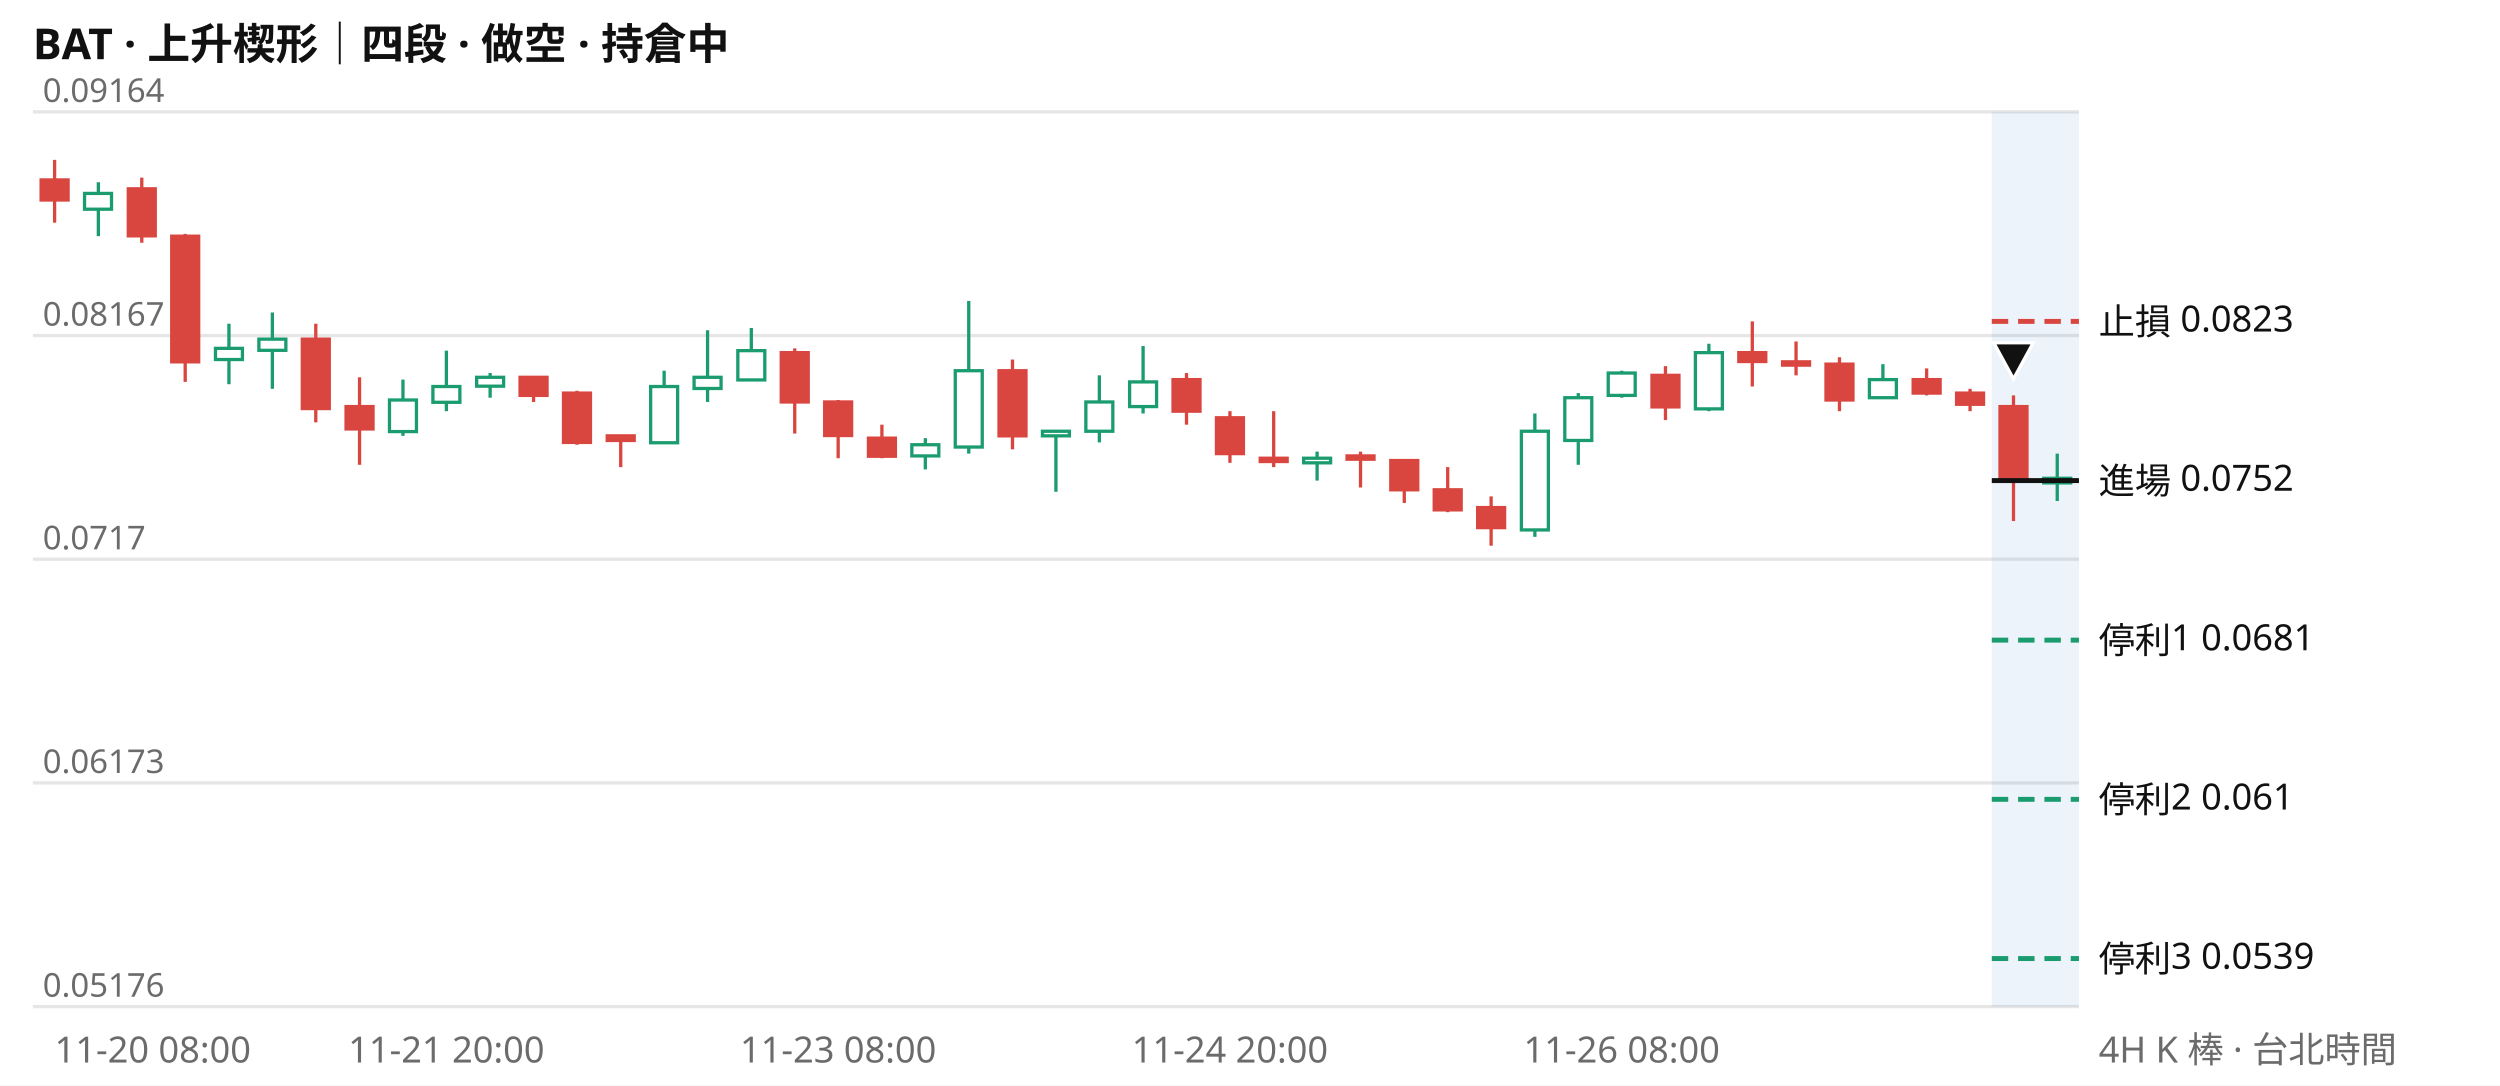
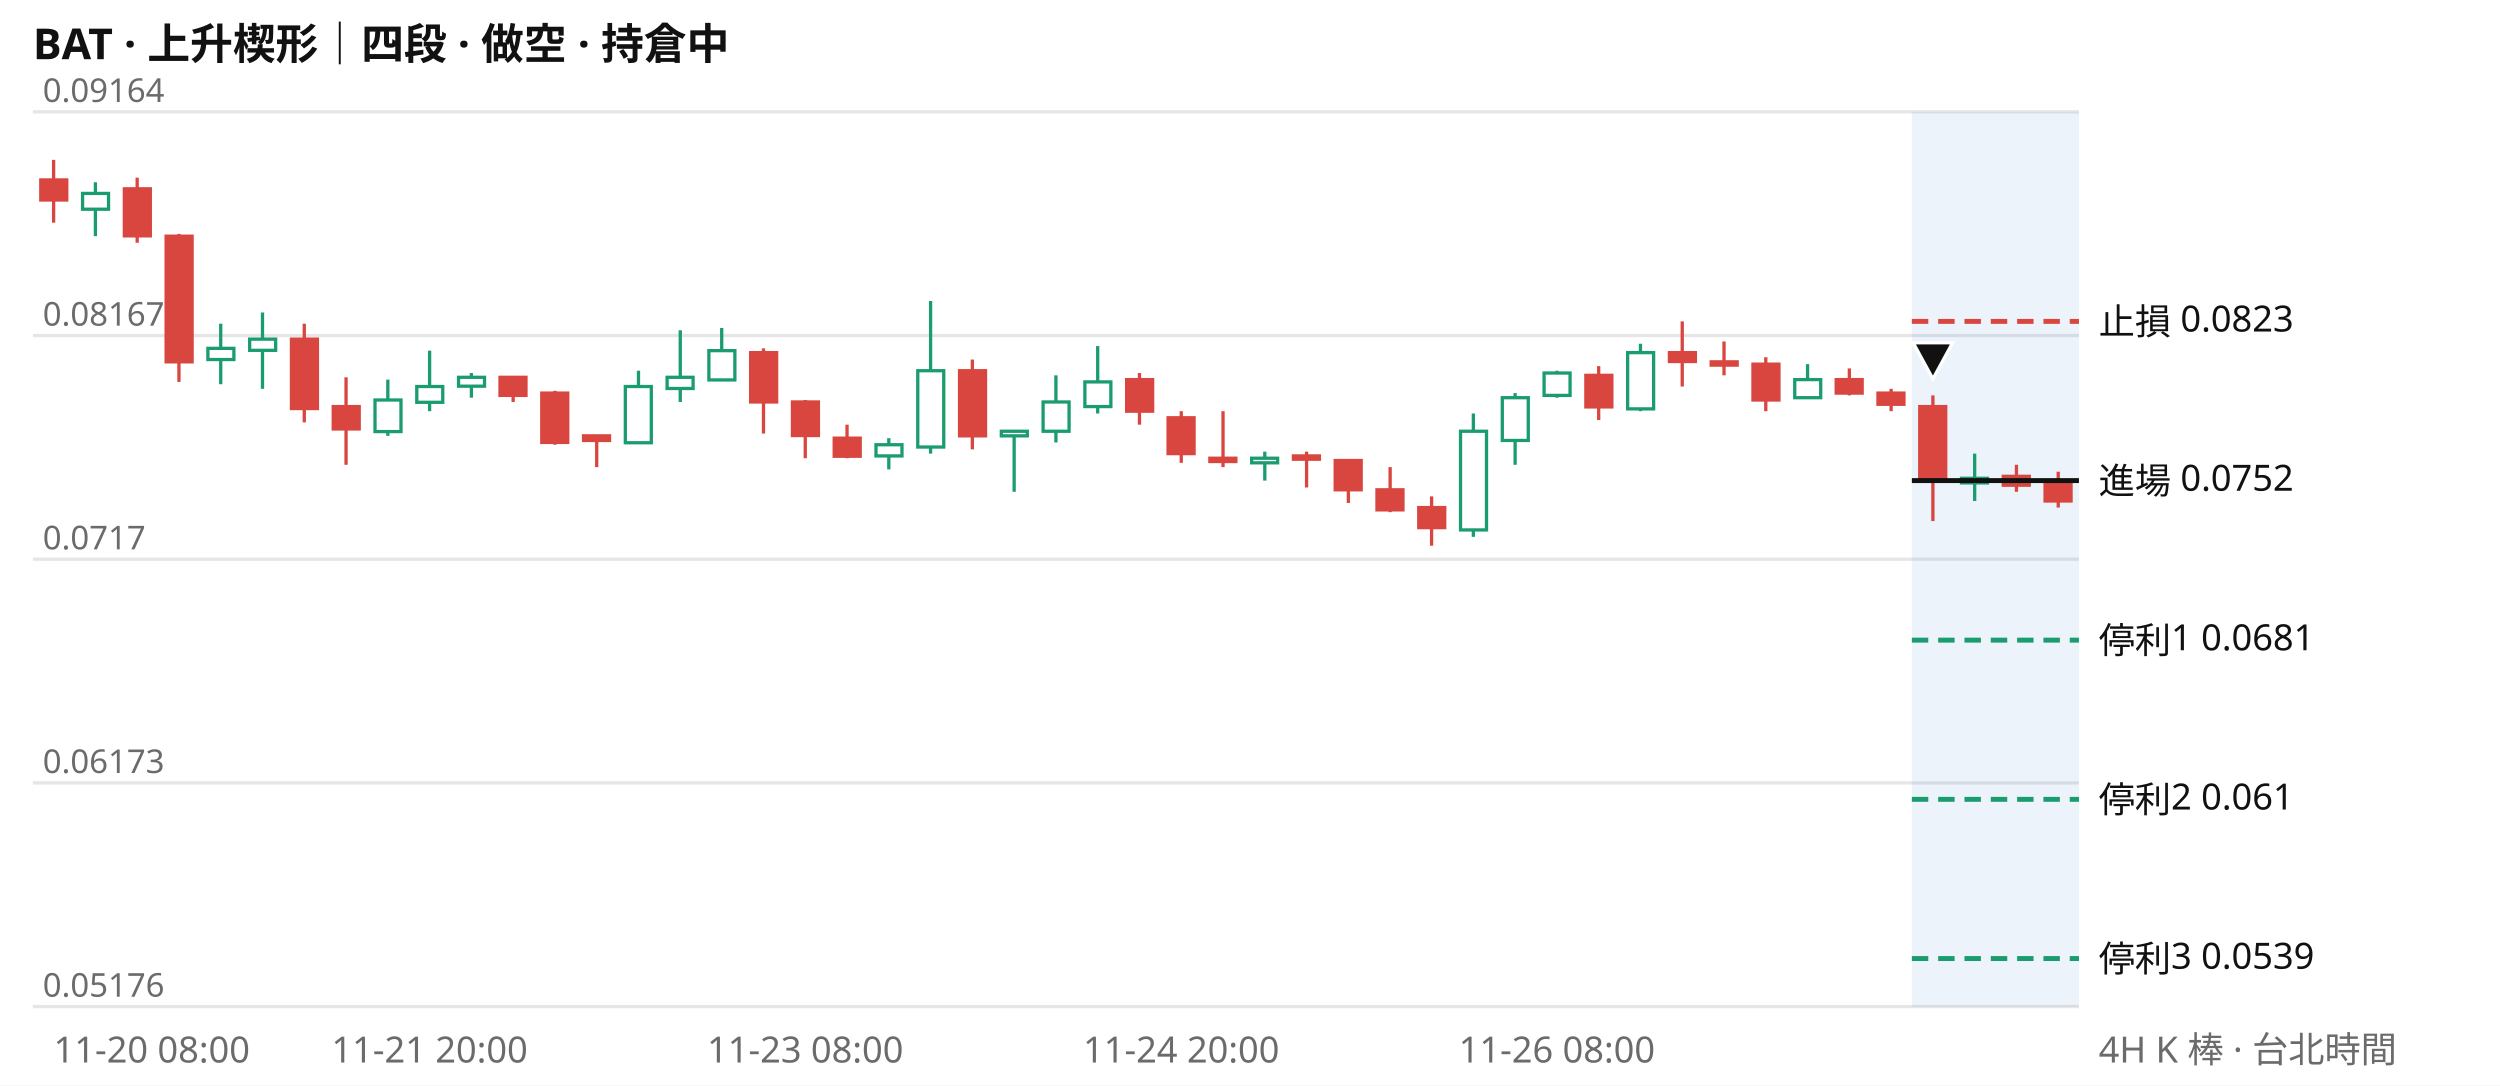
<svg xmlns="http://www.w3.org/2000/svg" viewBox="0 0 760 330" width="760" height="330" font-family="system-ui,Segoe UI,Microsoft JhengHei,sans-serif" font-size="11">
  <rect width="760" height="330" fill="#ffffff" />
  <text x="10" y="18" font-size="13" font-weight="600" fill="#111111">BAT · 上升楔形｜四段 · 做空 · 持倉中</text>
  <line x1="10" x2="632" y1="306.0" y2="306.0" stroke="#e6e6e6" />
  <text x="13" y="303.0" fill="#6b6b6b" font-size="10">0.05176</text>
  <line x1="10" x2="632" y1="238.0" y2="238.0" stroke="#e6e6e6" />
  <text x="13" y="235.0" fill="#6b6b6b" font-size="10">0.06173</text>
  <line x1="10" x2="632" y1="170.0" y2="170.0" stroke="#e6e6e6" />
  <text x="13" y="167.0" fill="#6b6b6b" font-size="10">0.0717</text>
  <line x1="10" x2="632" y1="102.0" y2="102.0" stroke="#e6e6e6" />
  <text x="13" y="99.0" fill="#6b6b6b" font-size="10">0.08167</text>
  <line x1="10" x2="632" y1="34.0" y2="34.0" stroke="#e6e6e6" />
  <text x="13" y="31.0" fill="#6b6b6b" font-size="10">0.09164</text>
-   <rect x="605.5" y="34" width="26.5" height="272" fill="#2a78d6" opacity="0.09" />
-   <path d="M29.9 55.4V71.8M69.6 98.4V116.8M82.8 95.0V118.2M122.5 115.4V132.5M135.7 106.6V125.0M149.0 113.4V120.9M201.9 112.7V134.5M215.1 100.4V122.2M228.4 99.7V115.4M281.3 133.2V142.7M294.5 91.5V137.9M321.0 131.1V149.5M334.2 114.1V134.5M347.5 105.2V125.7M400.4 137.3V146.1M466.6 125.7V163.2M479.8 119.5V141.3M493.0 112.7V120.9M519.5 104.5V125.0M572.4 110.7V120.9M625.4 137.9V152.3" stroke="#1a9c6f" fill="none" />
-   <path d="M16.6 48.6V67.7M43.1 54.0V73.8M56.3 71.1V116.1M96.0 98.4V128.4M109.3 114.7V141.3M162.2 114.7V122.2M175.4 118.8V135.2M188.7 132.5V142.0M241.6 105.9V131.8M254.8 121.6V139.3M268.1 129.1V139.3M307.8 109.3V136.6M360.7 113.4V129.1M373.9 125.0V140.7M387.2 125.0V142.0M413.6 137.3V148.2M426.9 140.0V152.9M440.1 142.0V155.7M453.3 150.9V165.9M506.3 111.3V127.7M532.7 97.7V117.5M546.0 103.8V114.1M559.2 108.6V125.0M585.7 112.0V120.2M598.9 118.2V125.0M612.1 120.2V158.4" stroke="#d9453f" fill="none" />
-   <path d="M25.7 58.8h8.2v4.8h-8.2zM65.5 105.9h8.2v3.4h-8.2zM78.7 103.1h8.2v3.4h-8.2zM118.4 121.6h8.2v9.6h-8.2zM131.6 117.5h8.2v4.8h-8.2zM144.9 114.7h8.2v2.7h-8.2zM197.8 117.5h8.2v17.1h-8.2zM211.0 114.7h8.2v3.4h-8.2zM224.3 106.6h8.2v8.9h-8.2zM277.2 135.2h8.2v3.4h-8.2zM290.4 112.7h8.2v23.2h-8.2zM316.9 131.1h8.2v1.4h-8.2zM330.1 122.2h8.2v8.9h-8.2zM343.4 116.1h8.2v7.5h-8.2zM396.3 139.3h8.2v1.4h-8.2zM462.5 131.1h8.2v30.0h-8.2zM475.7 120.9h8.2v13.0h-8.2zM488.9 113.4h8.2v6.8h-8.2zM515.4 107.2h8.2v17.1h-8.2zM568.3 115.4h8.2v5.5h-8.2zM621.3 145.4h8.2v1.4h-8.2z" stroke="#1a9c6f" fill="#ffffff" />
-   <path d="M12.5 54.7h8.2v6.1h-8.2zM39.0 57.4h8.2v14.3h-8.2zM52.2 71.8h8.2v38.2h-8.2zM91.9 103.1h8.2v21.1h-8.2zM105.2 123.6h8.2v6.8h-8.2zM158.1 114.7h8.2v5.5h-8.2zM171.3 119.5h8.2v15.0h-8.2zM184.6 132.5h8.2v1.4h-8.2zM237.5 107.2h8.2v15.0h-8.2zM250.7 122.2h8.2v10.2h-8.2zM264.0 133.2h8.2v5.5h-8.2zM303.7 112.7h8.2v19.8h-8.2zM356.6 115.4h8.2v9.6h-8.2zM369.8 127.0h8.2v10.9h-8.2zM383.1 139.3h8.2v1.0h-8.2zM409.5 138.6h8.2v1.0h-8.2zM422.8 140.0h8.2v8.9h-8.2zM436.0 148.9h8.2v6.1h-8.2zM449.2 154.3h8.2v6.1h-8.2zM502.2 114.1h8.2v9.6h-8.2zM528.6 107.2h8.2v2.7h-8.2zM541.9 110.0h8.2v1.0h-8.2zM555.1 110.7h8.2v10.9h-8.2zM581.6 115.4h8.2v4.1h-8.2zM594.8 119.5h8.2v3.4h-8.2zM608.0 123.6h8.2v22.5h-8.2z" stroke="#d9453f" fill="#d9453f" />
-   <line x1="605.5" x2="632" y1="97.7" y2="97.7" stroke="#d9453f" stroke-width="1.5" stroke-dasharray="5 3" />
+   <rect x="581.2" y="34" width="50.8" height="272" fill="#2a78d6" opacity="0.09" />
+   <path d="M29.0 55.4V71.8M67.1 98.4V116.8M79.8 95.0V118.2M117.9 115.4V132.5M130.6 106.6V125.0M143.3 113.4V120.9M194.1 112.7V134.5M206.8 100.4V122.2M219.4 99.7V115.4M270.2 133.2V142.7M282.9 91.5V137.9M308.3 131.1V149.5M321.0 114.1V134.5M333.7 105.2V125.7M384.5 137.3V146.1M447.9 125.7V163.2M460.6 119.5V141.3M473.3 112.7V120.9M498.7 104.5V125.0M549.5 110.7V120.9M600.3 137.9V152.3" stroke="#1a9c6f" fill="none" />
+   <path d="M16.3 48.6V67.7M41.7 54.0V73.8M54.4 71.1V116.1M92.5 98.4V128.4M105.2 114.7V141.3M156.0 114.7V122.2M168.7 118.8V135.2M181.4 132.5V142.0M232.1 105.9V131.8M244.8 121.6V139.3M257.5 129.1V139.3M295.6 109.3V136.6M346.4 113.4V129.1M359.1 125.0V140.7M371.8 125.0V142.0M397.2 137.3V148.2M409.9 140.0V152.9M422.6 142.0V155.7M435.2 150.9V165.9M486.0 111.3V127.7M511.4 97.7V117.5M524.1 103.8V114.1M536.8 108.6V125.0M562.2 112.0V120.2M574.9 118.2V125.0M587.6 120.2V158.4M613.0 141.3V149.5M625.7 143.4V154.3" stroke="#d9453f" fill="none" />
+   <path d="M25.1 58.8h7.9v4.8h-7.9zM63.2 105.9h7.9v3.4h-7.9zM75.9 103.1h7.9v3.4h-7.9zM114.0 121.6h7.9v9.6h-7.9zM126.7 117.5h7.9v4.8h-7.9zM139.4 114.7h7.9v2.7h-7.9zM190.1 117.5h7.9v17.1h-7.9zM202.8 114.7h7.9v3.4h-7.9zM215.5 106.6h7.9v8.9h-7.9zM266.3 135.2h7.9v3.4h-7.9zM279.0 112.7h7.9v23.2h-7.9zM304.4 131.1h7.9v1.4h-7.9zM317.1 122.2h7.9v8.9h-7.9zM329.8 116.1h7.9v7.5h-7.9zM380.5 139.3h7.9v1.4h-7.9zM444.0 131.1h7.9v30.0h-7.9zM456.7 120.9h7.9v13.0h-7.9zM469.4 113.4h7.9v6.8h-7.9zM494.8 107.2h7.9v17.1h-7.9zM545.6 115.4h7.9v5.5h-7.9zM596.3 145.4h7.9v1.4h-7.9z" stroke="#1a9c6f" fill="#ffffff" />
+   <path d="M12.4 54.7h7.9v6.1h-7.9zM37.8 57.4h7.9v14.3h-7.9zM50.5 71.8h7.9v38.2h-7.9zM88.6 103.1h7.9v21.1h-7.9zM101.3 123.6h7.9v6.8h-7.9zM152.0 114.7h7.9v5.5h-7.9zM164.7 119.5h7.9v15.0h-7.9zM177.4 132.5h7.9v1.4h-7.9zM228.2 107.2h7.9v15.0h-7.9zM240.9 122.2h7.9v10.2h-7.9zM253.6 133.2h7.9v5.5h-7.9zM291.7 112.7h7.9v19.8h-7.9zM342.5 115.4h7.9v9.6h-7.9zM355.1 127.0h7.9v10.9h-7.9zM367.8 139.3h7.9v1.0h-7.9zM393.2 138.6h7.9v1.0h-7.9zM405.9 140.0h7.9v8.9h-7.9zM418.6 148.9h7.9v6.1h-7.9zM431.3 154.3h7.9v6.1h-7.9zM482.1 114.1h7.9v9.6h-7.9zM507.5 107.2h7.9v2.7h-7.9zM520.2 110.0h7.9v1.0h-7.9zM532.9 110.7h7.9v10.9h-7.9zM558.2 115.4h7.9v4.1h-7.9zM570.9 119.5h7.9v3.4h-7.9zM583.6 123.6h7.9v22.5h-7.9zM609.0 144.8h7.9v2.7h-7.9zM621.7 146.8h7.9v5.5h-7.9z" stroke="#d9453f" fill="#d9453f" />
+   <line x1="581.2" x2="632" y1="97.7" y2="97.7" stroke="#d9453f" stroke-width="1.5" stroke-dasharray="5 3" />
  <text x="638" y="101.7" fill="#111111">止損 0.0823</text>
-   <line x1="605.5" x2="632" y1="146.1" y2="146.1" stroke="#111111" stroke-width="1.5" />
+   <line x1="581.2" x2="632" y1="146.1" y2="146.1" stroke="#111111" stroke-width="1.5" />
  <text x="638" y="150.1" fill="#111111">進場 0.0752</text>
-   <line x1="605.5" x2="632" y1="194.6" y2="194.6" stroke="#1a9c6f" stroke-width="1.5" stroke-dasharray="5 3" />
+   <line x1="581.2" x2="632" y1="194.6" y2="194.6" stroke="#1a9c6f" stroke-width="1.5" stroke-dasharray="5 3" />
  <text x="638" y="198.6" fill="#111111">停利1 0.0681</text>
-   <line x1="605.5" x2="632" y1="243.0" y2="243.0" stroke="#1a9c6f" stroke-width="1.5" stroke-dasharray="5 3" />
+   <line x1="581.2" x2="632" y1="243.0" y2="243.0" stroke="#1a9c6f" stroke-width="1.5" stroke-dasharray="5 3" />
  <text x="638" y="247.0" fill="#111111">停利2 0.061</text>
-   <line x1="605.5" x2="632" y1="291.4" y2="291.4" stroke="#1a9c6f" stroke-width="1.5" stroke-dasharray="5 3" />
+   <line x1="581.2" x2="632" y1="291.4" y2="291.4" stroke="#1a9c6f" stroke-width="1.5" stroke-dasharray="5 3" />
  <text x="638" y="295.4" fill="#111111">停利3 0.0539</text>
-   <path d="M612.1 115.2l6 -11h-12z" fill="#111111" stroke="#ffffff" />
-   <text x="16.6" y="323" fill="#6b6b6b" text-anchor="start">11-20 08:00</text>
-   <text x="135.7" y="323" fill="#6b6b6b" text-anchor="middle">11-21 20:00</text>
-   <text x="254.8" y="323" fill="#6b6b6b" text-anchor="middle">11-23 08:00</text>
-   <text x="373.9" y="323" fill="#6b6b6b" text-anchor="middle">11-24 20:00</text>
-   <text x="493.0" y="323" fill="#6b6b6b" text-anchor="middle">11-26 08:00</text>
+   <path d="M587.6 115.2l6 -11h-12z" fill="#111111" stroke="#ffffff" />
+   <text x="16.3" y="323" fill="#6b6b6b" text-anchor="start">11-20 08:00</text>
+   <text x="130.6" y="323" fill="#6b6b6b" text-anchor="middle">11-21 20:00</text>
+   <text x="244.8" y="323" fill="#6b6b6b" text-anchor="middle">11-23 08:00</text>
+   <text x="359.1" y="323" fill="#6b6b6b" text-anchor="middle">11-24 20:00</text>
+   <text x="473.3" y="323" fill="#6b6b6b" text-anchor="middle">11-26 08:00</text>
  <text x="638" y="323" fill="#6b6b6b">4H K 棒 · 台北時間</text>
</svg>
